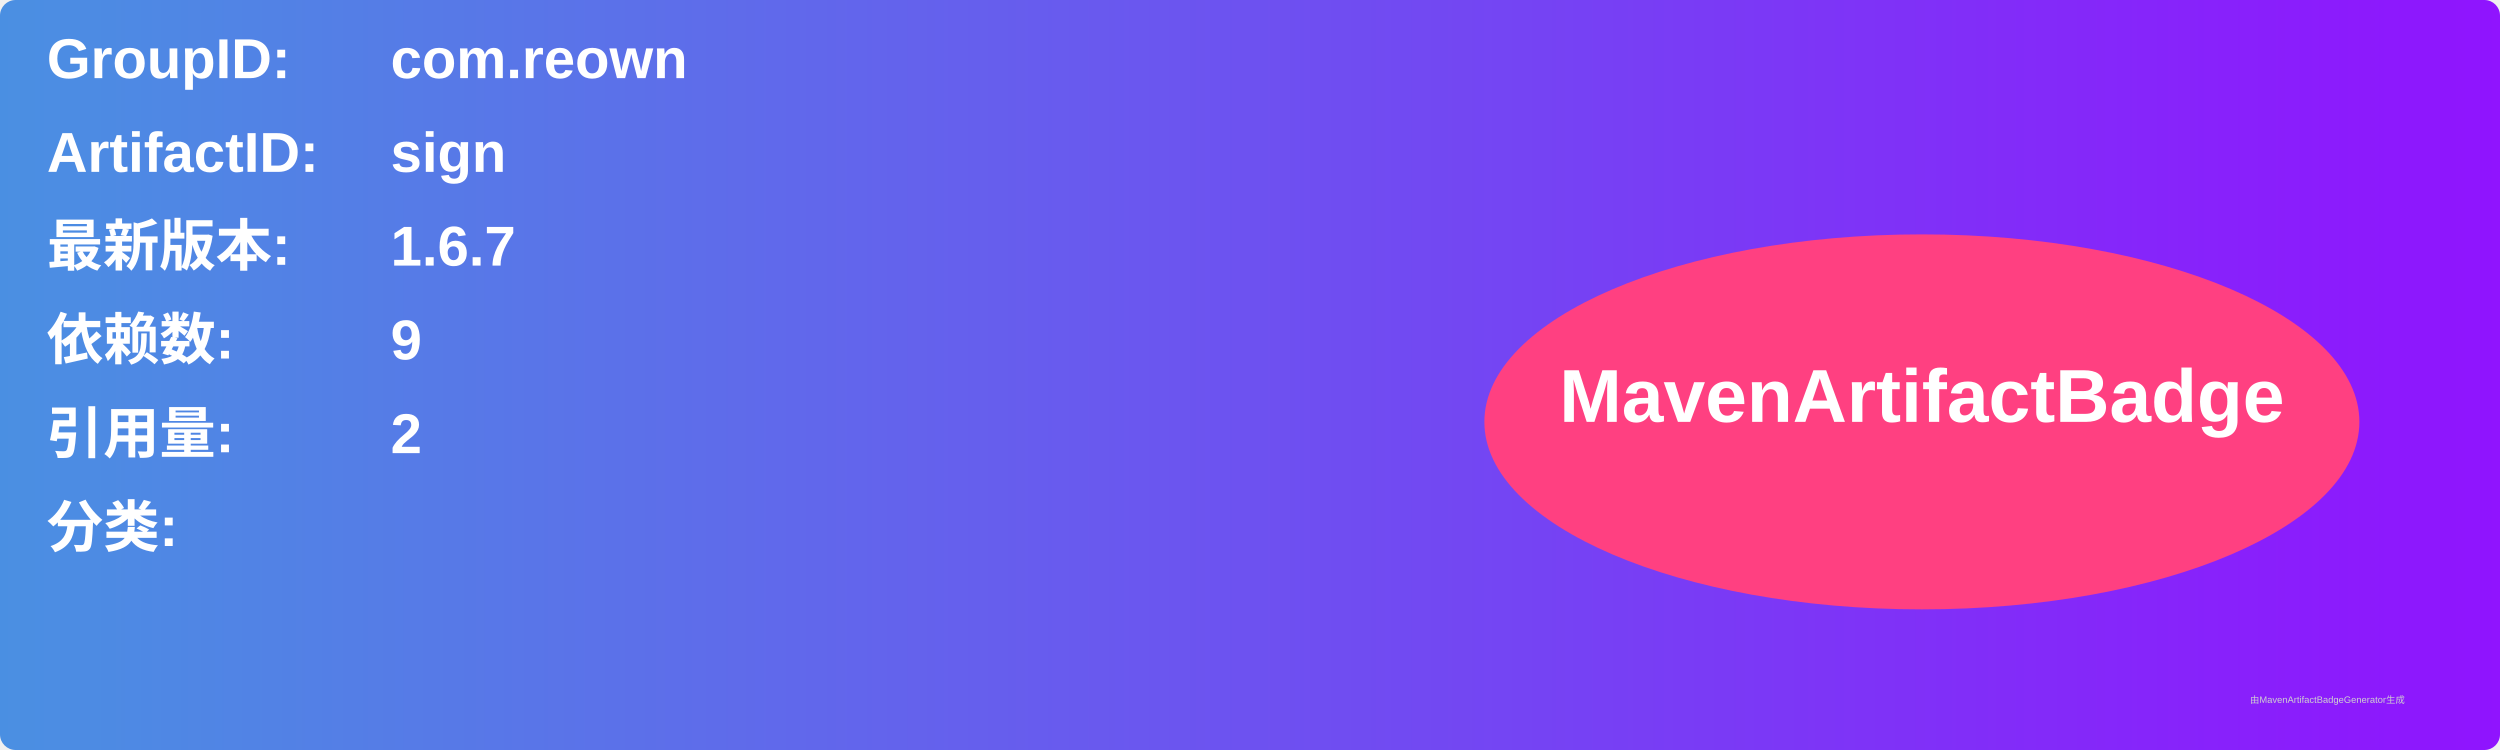
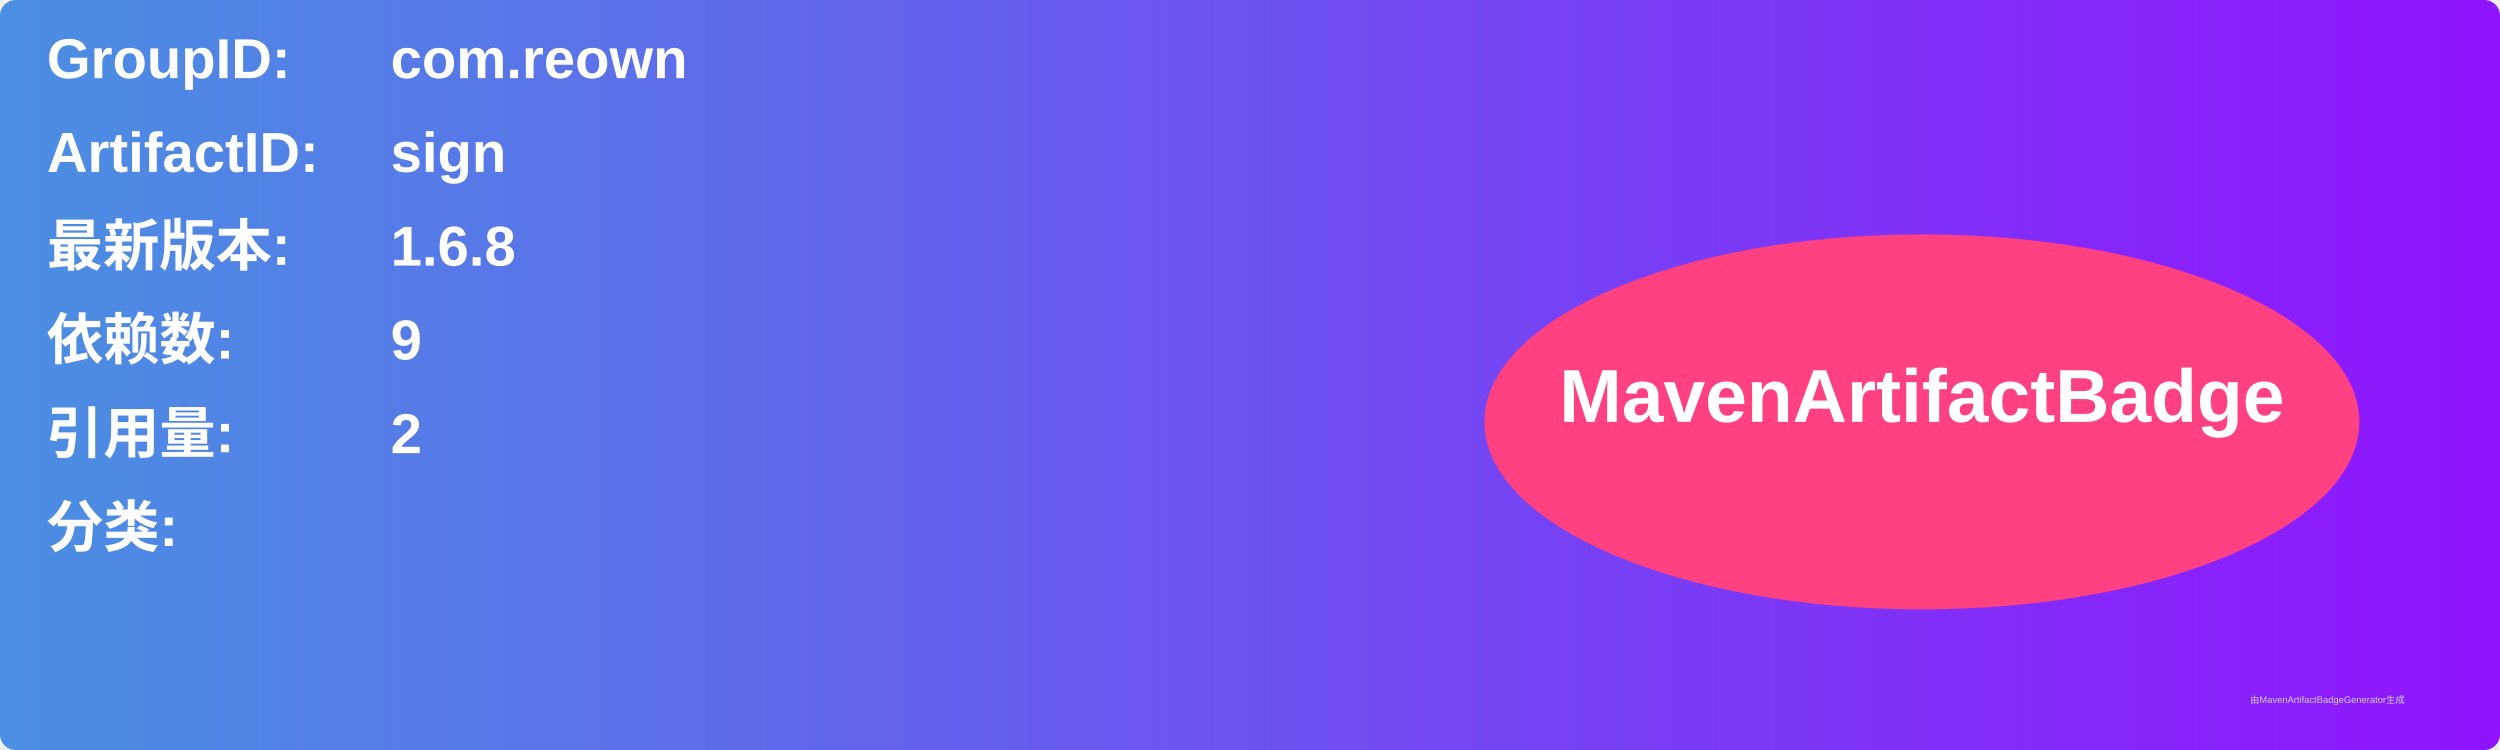
<svg xmlns="http://www.w3.org/2000/svg" width="800" height="240" viewBox="0 0 800 240">
  <linearGradient id="grad" x1="0%" y1="0%" x2="100%" y2="0%">
    <stop offset="0%" stop-color="#4a90e2" />
    <stop offset="100%" stop-color="#9013fe" />
  </linearGradient>
  <rect width="100%" height="100%" rx="5" ry="5" fill="url(#grad)" />
  <g transform="translate(15, 15)">
    <text x="0" y="10" font-family="Arial" font-size="18" fill="white" font-weight="bold" width="260">GroupID:</text>
    <text x="110" y="10" font-family="Arial" font-size="18" fill="white" font-weight="bold" width="460">com.reown</text>
    <text x="0" y="40" font-family="Arial" font-size="18" fill="white" font-weight="bold" width="260">ArtifactID:</text>
    <text x="110" y="40" font-family="Arial" font-size="18" fill="white" font-weight="bold" width="460">sign</text>
    <text x="0" y="70" font-family="Arial" font-size="18" fill="white" font-weight="bold">最新版本:</text>
    <text x="110" y="70" font-family="Arial" font-size="18" fill="white" font-weight="bold">
-       <tspan font-weight="bold">1.6.7</tspan>
+       <tspan font-weight="bold">1.6.8</tspan>
    </text>
    <text x="0" y="100" font-family="Arial" font-size="18" fill="white" font-weight="bold">依赖数: </text>
    <text x="110" y="100" font-family="Arial" font-size="18" fill="white">
      <tspan font-weight="bold">9</tspan>
    </text>
    <text x="0" y="130" font-family="Arial" font-size="18" fill="white" font-weight="bold">引用量: </text>
    <text x="110" y="130" font-family="Arial" font-size="18" fill="white">
      <tspan font-weight="bold">2</tspan>
    </text>
    <text x="0" y="160" font-family="Arial" font-size="18" fill="white" font-weight="bold">分类:</text>
    <text x="10" y="190" font-family="Arial" font-size="10" fill="white">
      <tspan font-weight="bold" />
    </text>
    <ellipse cx="600" cy="120" rx="140" ry="60" fill="#ff4081" />
    <text x="600" y="120" text-anchor="middle" font-family="Arial" font-size="24" fill="white" font-weight="bold">MavenArtifactBadge</text>
  </g>
  <text x="720" y="225" font-family="Arial" font-size="3" fill="#d0d0d0">由MavenArtifactBadgeGenerator生成</text>
</svg>
